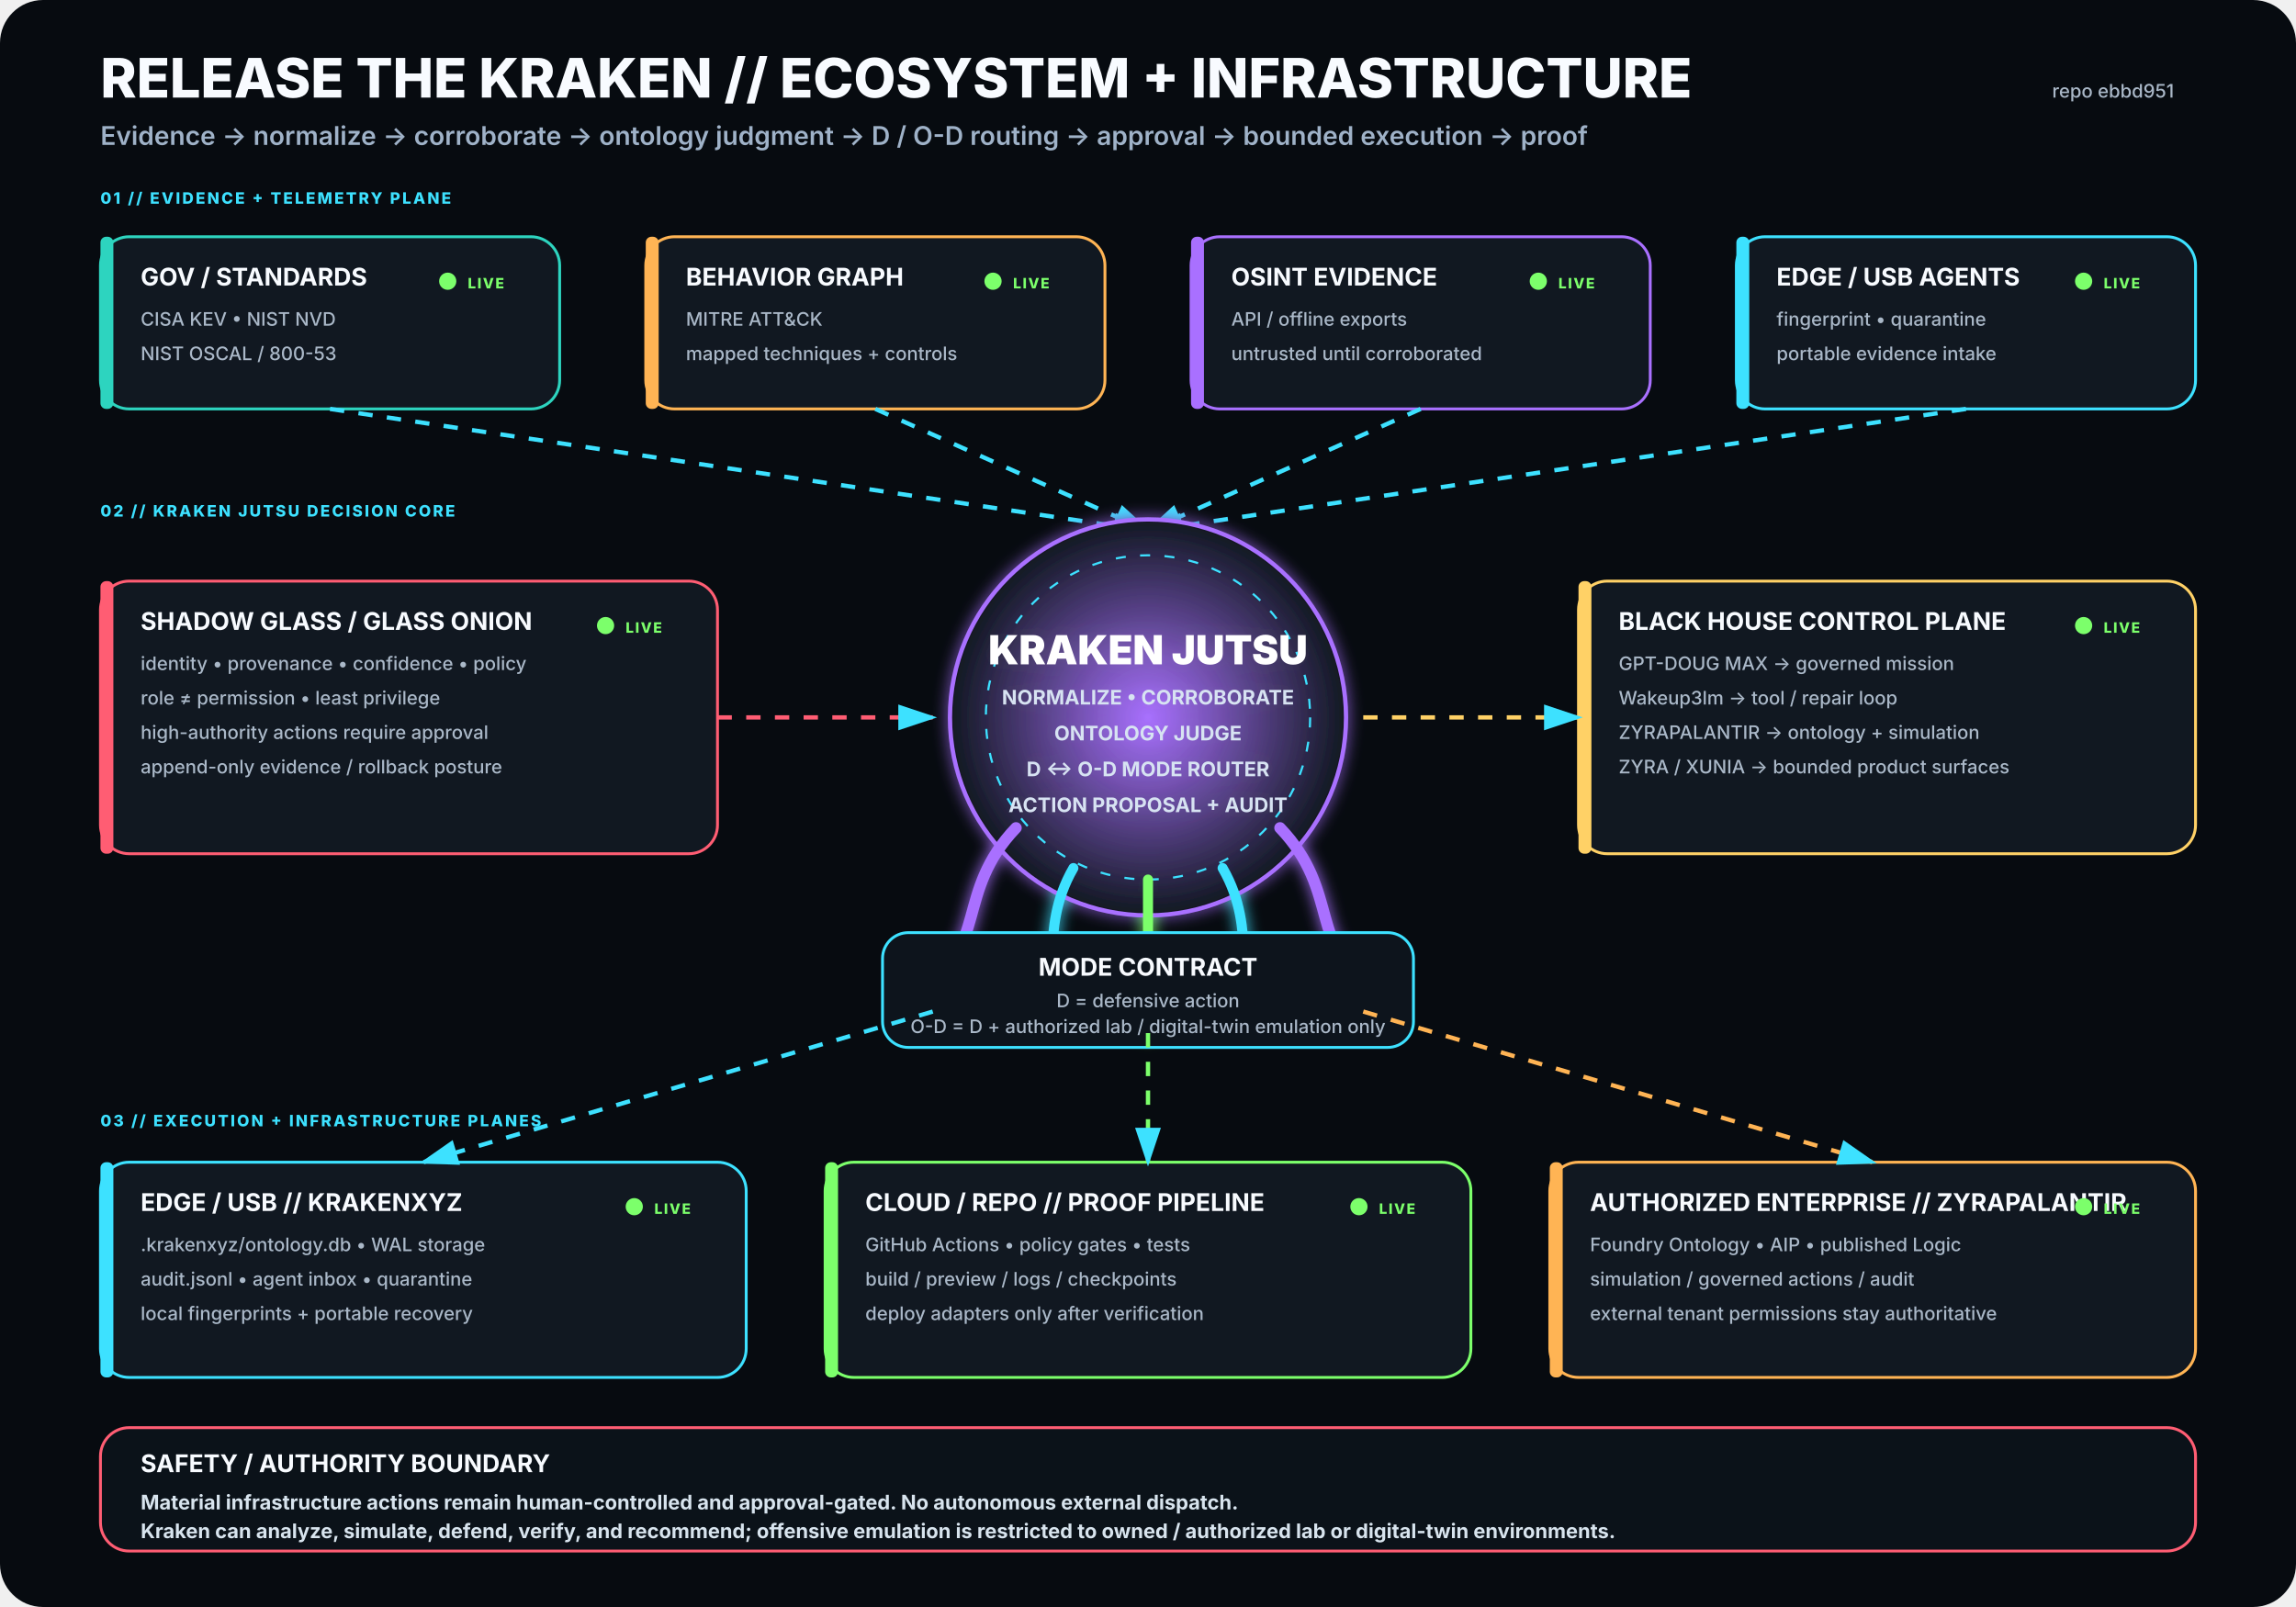
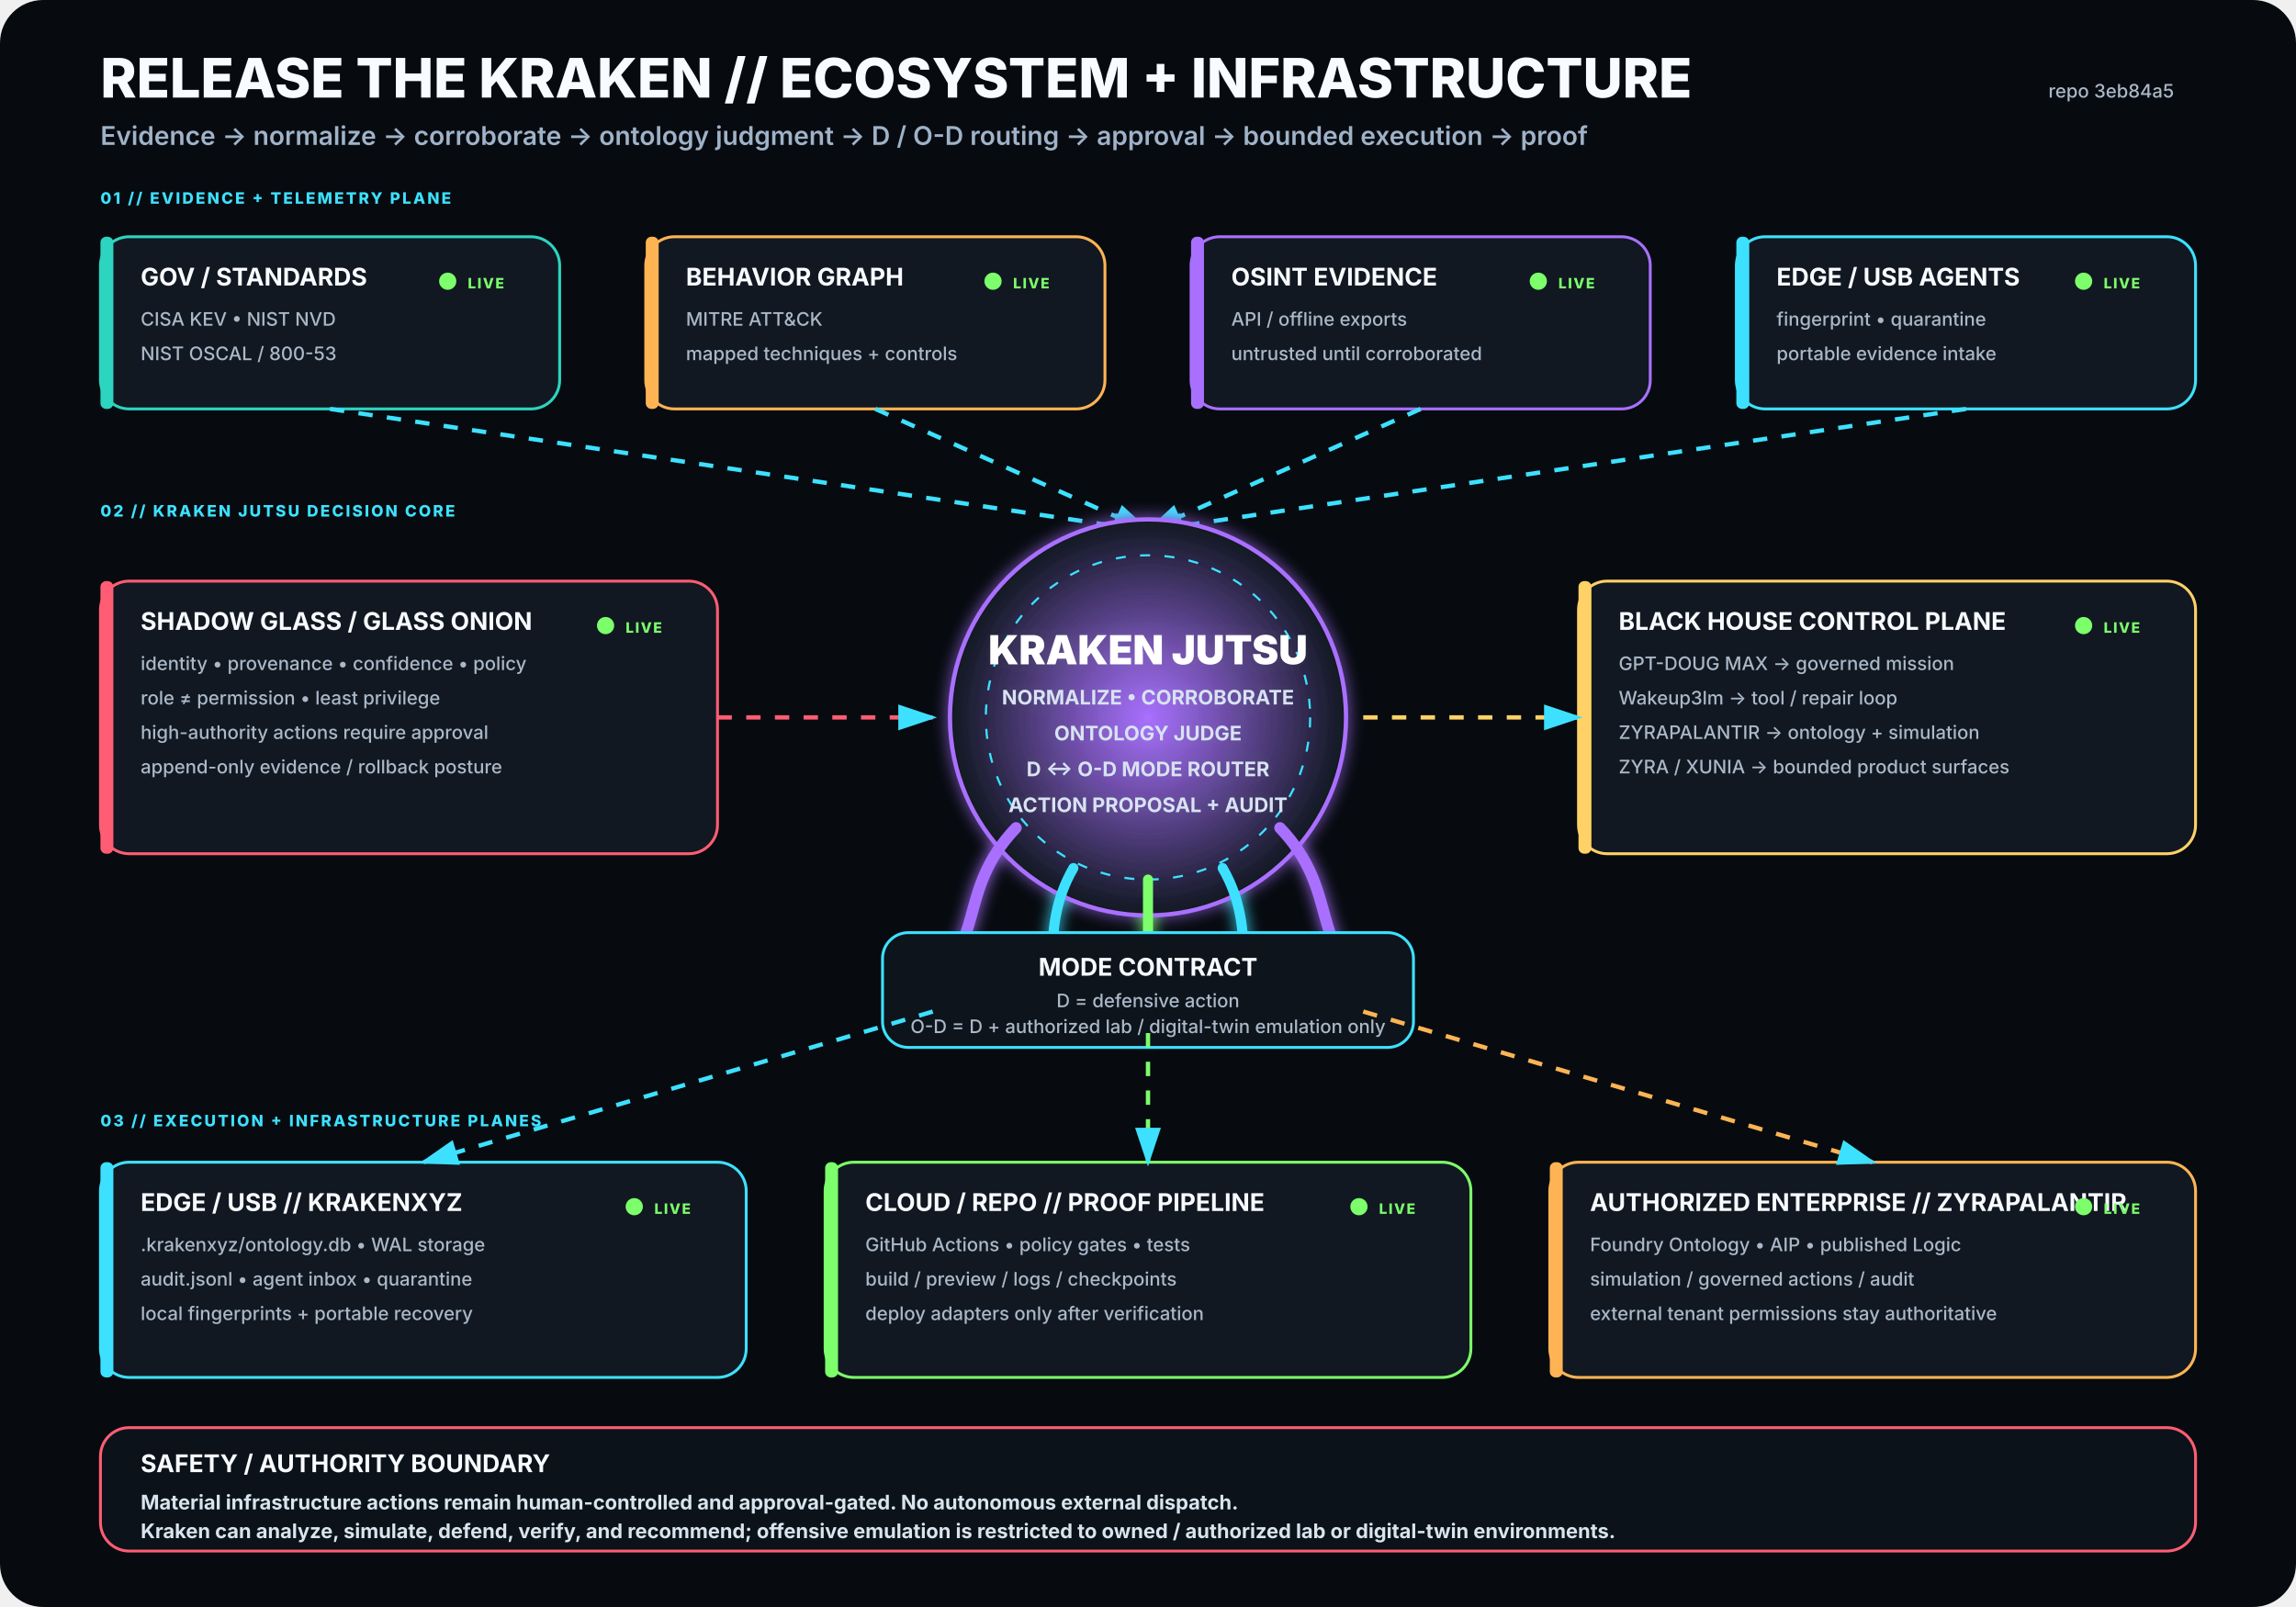
<svg xmlns="http://www.w3.org/2000/svg" viewBox="0 0 1600 1120" width="1600" height="1120" role="img" aria-labelledby="title desc">
  <rect width="1600" height="1120" rx="30" fill="#070B10" />
  <defs>
    <filter id="glow">
      <feGaussianBlur stdDeviation="5" result="b" />
      <feMerge>
        <feMergeNode in="b" />
        <feMergeNode in="SourceGraphic" />
      </feMerge>
    </filter>
    <radialGradient id="krakenCore">
      <stop offset="0%" stop-color="#A970FF" stop-opacity=".95" />
      <stop offset="100%" stop-color="#111821" stop-opacity="1" />
    </radialGradient>
    <marker id="arrow" markerWidth="10" markerHeight="10" refX="8" refY="3" orient="auto">
      <path d="M0,0 L0,6 L9,3 z" fill="#3DE1FF" />
    </marker>
  </defs>
  <style>
.h1{font:800 38px -apple-system,BlinkMacSystemFont,'Segoe UI',sans-serif;fill:#F8FBFF}
.h2{font:600 18px -apple-system,BlinkMacSystemFont,'Segoe UI',sans-serif;fill:#9FB2C8}
.title{font:750 17px -apple-system,BlinkMacSystemFont,'Segoe UI',sans-serif;fill:#F8FBFF}
.sub{font:500 13px -apple-system,BlinkMacSystemFont,'Segoe UI',sans-serif;fill:#AAB8C8}
.state{font:800 10px -apple-system,BlinkMacSystemFont,'Segoe UI',sans-serif;letter-spacing:1px}
.label{font:800 11px -apple-system,BlinkMacSystemFont,'Segoe UI',sans-serif;fill:#3DE1FF;letter-spacing:1.4px}
.core{font:850 28px -apple-system,BlinkMacSystemFont,'Segoe UI',sans-serif;fill:#FFFFFF}
.coreSub{font:650 14px -apple-system,BlinkMacSystemFont,'Segoe UI',sans-serif;fill:#D7E3F2}
.footer{font:650 14px -apple-system,BlinkMacSystemFont,'Segoe UI',sans-serif;fill:#D8E4EE}
</style>
  <text x="70" y="68" class="h1">RELEASE THE KRAKEN // ECOSYSTEM + INFRASTRUCTURE</text>
  <text x="70" y="101" class="h2">Evidence → normalize → corroborate → ontology judgment → D / O-D routing → approval → bounded execution → proof</text>
-   <text x="1515" y="68" text-anchor="end" class="sub">repo ebbd951</text>
+   <text x="1515" y="68" text-anchor="end" class="sub">repo 3eb84a5</text>
  <text x="70" y="142" class="label">01 // EVIDENCE + TELEMETRY PLANE</text>
  <g transform="translate(70 165)">
    <rect width="320" height="120" rx="20" fill="#111821" stroke="#2DD4BF" stroke-width="2" />
    <rect x="0" y="0" width="9" height="120" rx="4" fill="#2DD4BF" />
    <text x="28" y="34" class="title">GOV / STANDARDS</text>
    <text x="28" y="62" class="sub">CISA KEV • NIST NVD</text>
    <text x="28" y="86" class="sub">NIST OSCAL / 800-53</text>
    <circle cx="242" cy="31" r="6" fill="#7CFF6B">
      <animate attributeName="opacity" values=".35;1;.35" dur="2.2s" repeatCount="indefinite" />
    </circle>
    <text x="256" y="36" class="state" fill="#7CFF6B">LIVE</text>
  </g>
  <g transform="translate(450 165)">
    <rect width="320" height="120" rx="20" fill="#111821" stroke="#FFB454" stroke-width="2" />
    <rect x="0" y="0" width="9" height="120" rx="4" fill="#FFB454" />
    <text x="28" y="34" class="title">BEHAVIOR GRAPH</text>
    <text x="28" y="62" class="sub">MITRE ATT&amp;CK</text>
    <text x="28" y="86" class="sub">mapped techniques + controls</text>
    <circle cx="242" cy="31" r="6" fill="#7CFF6B">
      <animate attributeName="opacity" values=".35;1;.35" dur="2.2s" repeatCount="indefinite" />
    </circle>
    <text x="256" y="36" class="state" fill="#7CFF6B">LIVE</text>
  </g>
  <g transform="translate(830 165)">
    <rect width="320" height="120" rx="20" fill="#111821" stroke="#A970FF" stroke-width="2" />
    <rect x="0" y="0" width="9" height="120" rx="4" fill="#A970FF" />
    <text x="28" y="34" class="title">OSINT EVIDENCE</text>
    <text x="28" y="62" class="sub">API / offline exports</text>
    <text x="28" y="86" class="sub">untrusted until corroborated</text>
    <circle cx="242" cy="31" r="6" fill="#7CFF6B">
      <animate attributeName="opacity" values=".35;1;.35" dur="2.2s" repeatCount="indefinite" />
    </circle>
    <text x="256" y="36" class="state" fill="#7CFF6B">LIVE</text>
  </g>
  <g transform="translate(1210 165)">
    <rect width="320" height="120" rx="20" fill="#111821" stroke="#3DE1FF" stroke-width="2" />
    <rect x="0" y="0" width="9" height="120" rx="4" fill="#3DE1FF" />
    <text x="28" y="34" class="title">EDGE / USB AGENTS</text>
    <text x="28" y="62" class="sub">fingerprint • quarantine</text>
    <text x="28" y="86" class="sub">portable evidence intake</text>
    <circle cx="242" cy="31" r="6" fill="#7CFF6B">
      <animate attributeName="opacity" values=".35;1;.35" dur="2.2s" repeatCount="indefinite" />
    </circle>
    <text x="256" y="36" class="state" fill="#7CFF6B">LIVE</text>
  </g>
  <path d="M230 285 L800 370" stroke="#3DE1FF" stroke-width="3" fill="none" marker-end="url(#arrow)" stroke-dasharray="10 10">
    <animate attributeName="stroke-dashoffset" values="20;0" dur="1.25s" repeatCount="indefinite" />
  </path>
  <path d="M610 285 L800 370" stroke="#3DE1FF" stroke-width="3" fill="none" marker-end="url(#arrow)" stroke-dasharray="10 10">
    <animate attributeName="stroke-dashoffset" values="20;0" dur="1.25s" repeatCount="indefinite" />
  </path>
  <path d="M990 285 L800 370" stroke="#3DE1FF" stroke-width="3" fill="none" marker-end="url(#arrow)" stroke-dasharray="10 10">
    <animate attributeName="stroke-dashoffset" values="20;0" dur="1.25s" repeatCount="indefinite" />
  </path>
  <path d="M1370 285 L800 370" stroke="#3DE1FF" stroke-width="3" fill="none" marker-end="url(#arrow)" stroke-dasharray="10 10">
    <animate attributeName="stroke-dashoffset" values="20;0" dur="1.25s" repeatCount="indefinite" />
  </path>
  <text x="70" y="360" class="label">02 // KRAKEN JUTSU DECISION CORE</text>
  <g filter="url(#glow)">
    <circle cx="800" cy="500" r="138" fill="url(#krakenCore)" stroke="#A970FF" stroke-width="3" />
    <circle cx="800" cy="500" r="113" fill="none" stroke="#3DE1FF" stroke-width="1.5" stroke-dasharray="7 10" />
    <text x="800" y="463" text-anchor="middle" class="core">KRAKEN JUTSU</text>
    <text x="800" y="491" text-anchor="middle" class="coreSub">NORMALIZE • CORROBORATE</text>
    <text x="800" y="516" text-anchor="middle" class="coreSub">ONTOLOGY JUDGE</text>
    <text x="800" y="541" text-anchor="middle" class="coreSub">D ↔ O-D MODE ROUTER</text>
    <text x="800" y="566" text-anchor="middle" class="coreSub">ACTION PROPOSAL + AUDIT</text>
    <path d="M708 577 C665 622 689 661 643 686" stroke="#A970FF" stroke-width="8" fill="none" stroke-linecap="round" />
    <path d="M748 605 C722 650 744 686 718 711" stroke="#3DE1FF" stroke-width="7" fill="none" stroke-linecap="round" />
    <path d="M800 613 C800 666 800 687 800 720" stroke="#7CFF6B" stroke-width="7" fill="none" stroke-linecap="round" />
    <path d="M852 605 C878 650 856 686 882 711" stroke="#3DE1FF" stroke-width="7" fill="none" stroke-linecap="round" />
    <path d="M892 577 C935 622 911 661 957 686" stroke="#A970FF" stroke-width="8" fill="none" stroke-linecap="round" />
  </g>
  <g transform="translate(70 405)">
    <rect width="430" height="190" rx="20" fill="#111821" stroke="#FF5D73" stroke-width="2" />
    <rect x="0" y="0" width="9" height="190" rx="4" fill="#FF5D73" />
    <text x="28" y="34" class="title">SHADOW GLASS / GLASS ONION</text>
    <text x="28" y="62" class="sub">identity • provenance • confidence • policy</text>
    <text x="28" y="86" class="sub">role ≠ permission • least privilege</text>
    <text x="28" y="110" class="sub">high-authority actions require approval</text>
    <text x="28" y="134" class="sub">append-only evidence / rollback posture</text>
    <circle cx="352" cy="31" r="6" fill="#7CFF6B">
      <animate attributeName="opacity" values=".35;1;.35" dur="2.2s" repeatCount="indefinite" />
    </circle>
    <text x="366" y="36" class="state" fill="#7CFF6B">LIVE</text>
  </g>
  <path d="M500 500 L650 500" stroke="#FF5D73" stroke-width="3" fill="none" marker-end="url(#arrow)" stroke-dasharray="10 10">
    <animate attributeName="stroke-dashoffset" values="20;0" dur="1.25s" repeatCount="indefinite" />
  </path>
  <g transform="translate(1100 405)">
    <rect width="430" height="190" rx="20" fill="#111821" stroke="#FFD166" stroke-width="2" />
    <rect x="0" y="0" width="9" height="190" rx="4" fill="#FFD166" />
    <text x="28" y="34" class="title">BLACK HOUSE CONTROL PLANE</text>
    <text x="28" y="62" class="sub">GPT-DOUG MAX → governed mission</text>
    <text x="28" y="86" class="sub">Wakeup3lm → tool / repair loop</text>
    <text x="28" y="110" class="sub">ZYRAPALANTIR → ontology + simulation</text>
    <text x="28" y="134" class="sub">ZYRA / XUNIA → bounded product surfaces</text>
    <circle cx="352" cy="31" r="6" fill="#7CFF6B">
      <animate attributeName="opacity" values=".35;1;.35" dur="2.2s" repeatCount="indefinite" />
    </circle>
    <text x="366" y="36" class="state" fill="#7CFF6B">LIVE</text>
  </g>
  <path d="M950 500 L1100 500" stroke="#FFD166" stroke-width="3" fill="none" marker-end="url(#arrow)" stroke-dasharray="10 10">
    <animate attributeName="stroke-dashoffset" values="20;0" dur="1.25s" repeatCount="indefinite" />
  </path>
  <g transform="translate(615 650)">
    <rect width="370" height="80" rx="18" fill="#0D141C" stroke="#3DE1FF" stroke-width="2" />
    <text x="185" y="30" text-anchor="middle" class="title">MODE CONTRACT</text>
    <text x="185" y="52" text-anchor="middle" class="sub">D = defensive action</text>
    <text x="185" y="70" text-anchor="middle" class="sub">O-D = D + authorized lab / digital-twin emulation only</text>
  </g>
  <text x="70" y="785" class="label">03 // EXECUTION + INFRASTRUCTURE PLANES</text>
  <g transform="translate(70 810)">
    <rect width="450" height="150" rx="20" fill="#111821" stroke="#3DE1FF" stroke-width="2" />
    <rect x="0" y="0" width="9" height="150" rx="4" fill="#3DE1FF" />
    <text x="28" y="34" class="title">EDGE / USB // KRAKENXYZ</text>
    <text x="28" y="62" class="sub">.krakenxyz/ontology.db • WAL storage</text>
    <text x="28" y="86" class="sub">audit.jsonl • agent inbox • quarantine</text>
    <text x="28" y="110" class="sub">local fingerprints + portable recovery</text>
    <circle cx="372" cy="31" r="6" fill="#7CFF6B">
      <animate attributeName="opacity" values=".35;1;.35" dur="2.2s" repeatCount="indefinite" />
    </circle>
    <text x="386" y="36" class="state" fill="#7CFF6B">LIVE</text>
  </g>
  <g transform="translate(575 810)">
    <rect width="450" height="150" rx="20" fill="#111821" stroke="#7CFF6B" stroke-width="2" />
    <rect x="0" y="0" width="9" height="150" rx="4" fill="#7CFF6B" />
    <text x="28" y="34" class="title">CLOUD / REPO // PROOF PIPELINE</text>
    <text x="28" y="62" class="sub">GitHub Actions • policy gates • tests</text>
    <text x="28" y="86" class="sub">build / preview / logs / checkpoints</text>
    <text x="28" y="110" class="sub">deploy adapters only after verification</text>
    <circle cx="372" cy="31" r="6" fill="#7CFF6B">
      <animate attributeName="opacity" values=".35;1;.35" dur="2.2s" repeatCount="indefinite" />
    </circle>
    <text x="386" y="36" class="state" fill="#7CFF6B">LIVE</text>
  </g>
  <g transform="translate(1080 810)">
    <rect width="450" height="150" rx="20" fill="#111821" stroke="#FFB454" stroke-width="2" />
    <rect x="0" y="0" width="9" height="150" rx="4" fill="#FFB454" />
    <text x="28" y="34" class="title">AUTHORIZED ENTERPRISE // ZYRAPALANTIR</text>
    <text x="28" y="62" class="sub">Foundry Ontology • AIP • published Logic</text>
    <text x="28" y="86" class="sub">simulation / governed actions / audit</text>
    <text x="28" y="110" class="sub">external tenant permissions stay authoritative</text>
    <circle cx="372" cy="31" r="6" fill="#7CFF6B">
      <animate attributeName="opacity" values=".35;1;.35" dur="2.2s" repeatCount="indefinite" />
    </circle>
    <text x="386" y="36" class="state" fill="#7CFF6B">LIVE</text>
  </g>
  <path d="M650 705 L295 810" stroke="#3DE1FF" stroke-width="3" fill="none" marker-end="url(#arrow)" stroke-dasharray="10 10">
    <animate attributeName="stroke-dashoffset" values="20;0" dur="1.25s" repeatCount="indefinite" />
  </path>
  <path d="M800 720 L800 810" stroke="#7CFF6B" stroke-width="3" fill="none" marker-end="url(#arrow)" stroke-dasharray="10 10">
    <animate attributeName="stroke-dashoffset" values="20;0" dur="1.25s" repeatCount="indefinite" />
  </path>
  <path d="M950 705 L1305 810" stroke="#FFB454" stroke-width="3" fill="none" marker-end="url(#arrow)" stroke-dasharray="10 10">
    <animate attributeName="stroke-dashoffset" values="20;0" dur="1.25s" repeatCount="indefinite" />
  </path>
  <g transform="translate(70 995)">
    <rect width="1460" height="86" rx="20" fill="#0B1219" stroke="#FF5D73" stroke-width="2" />
    <text x="28" y="31" class="title">SAFETY / AUTHORITY BOUNDARY</text>
    <text x="28" y="57" class="footer">Material infrastructure actions remain human-controlled and approval-gated. No autonomous external dispatch.</text>
    <text x="28" y="77" class="footer">Kraken can analyze, simulate, defend, verify, and recommend; offensive emulation is restricted to owned / authorized lab or digital-twin environments.</text>
  </g>
</svg>
